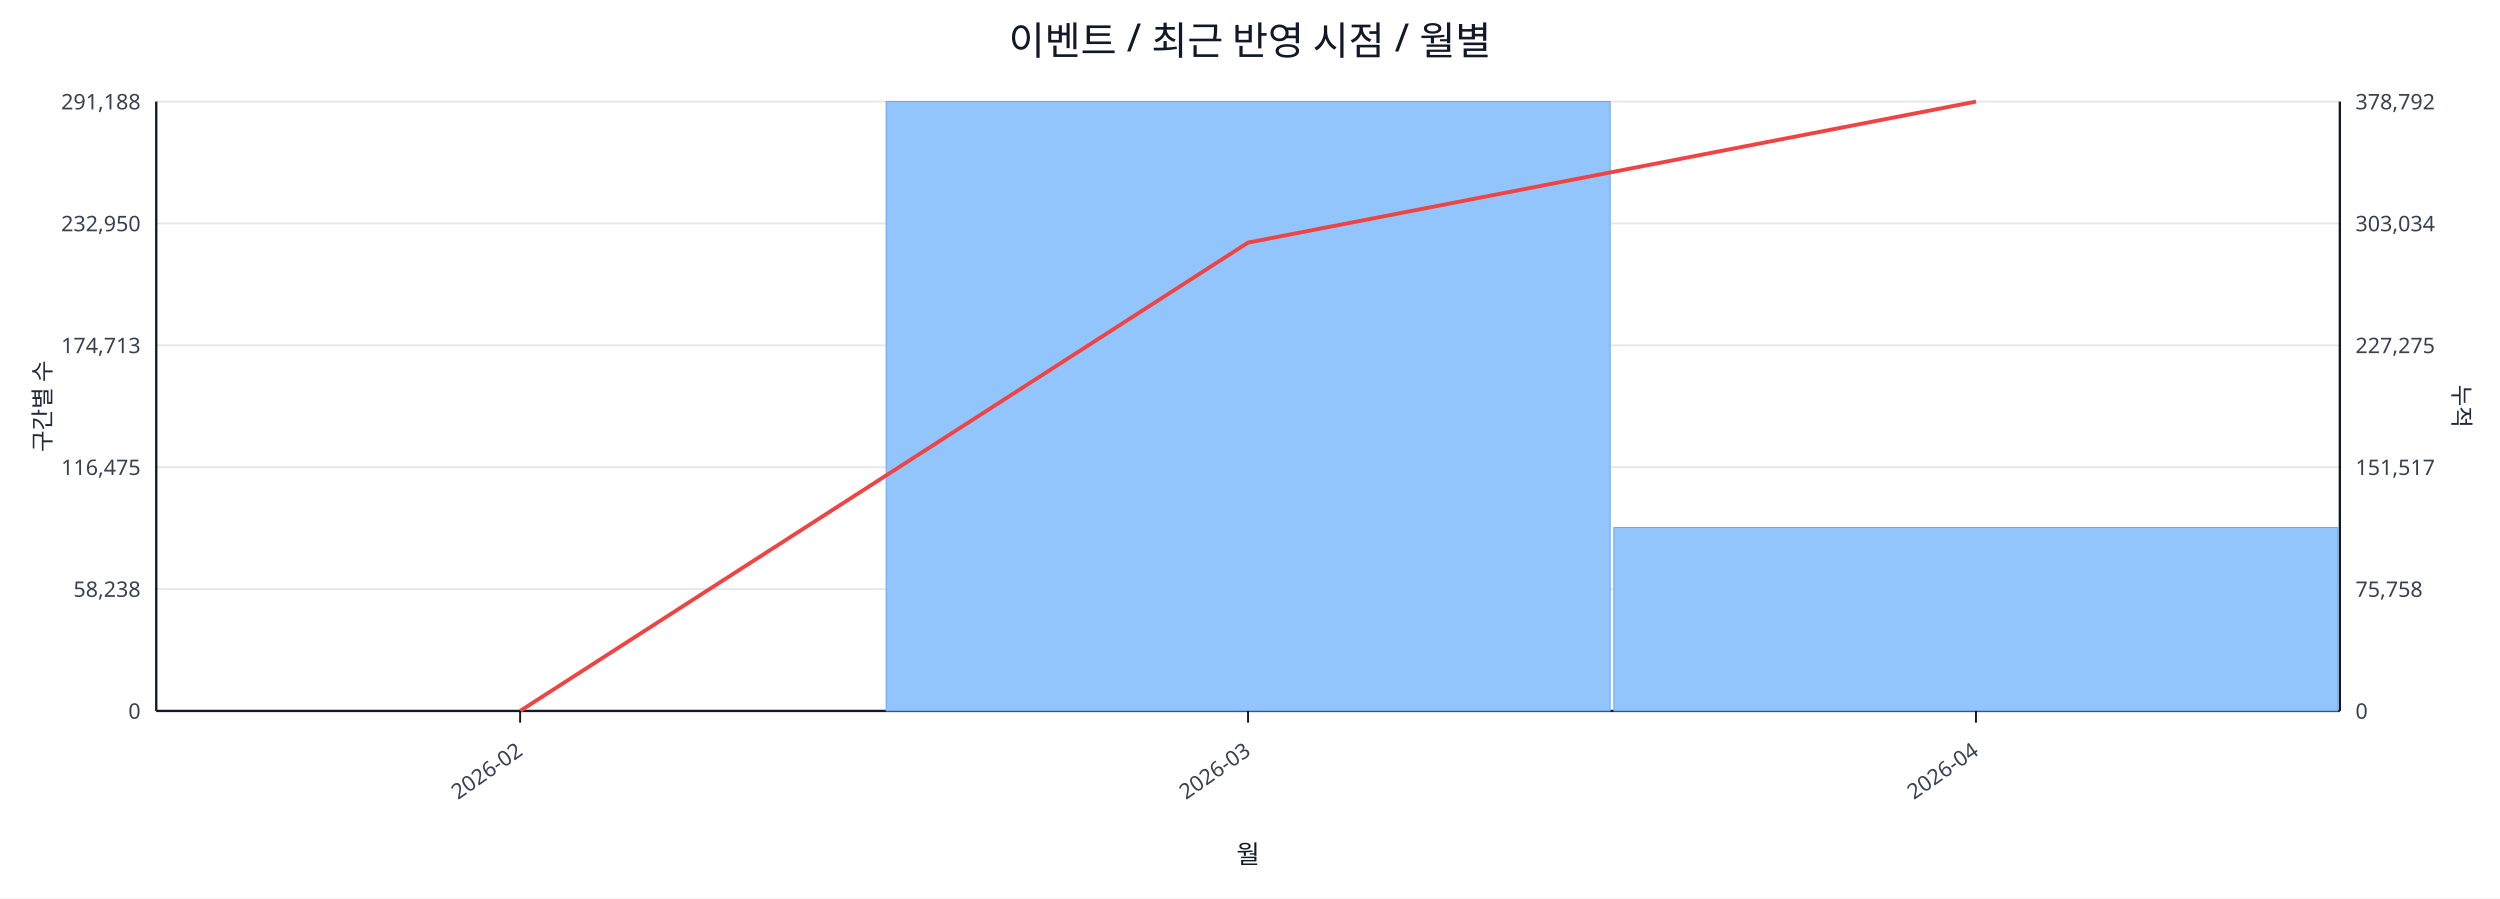
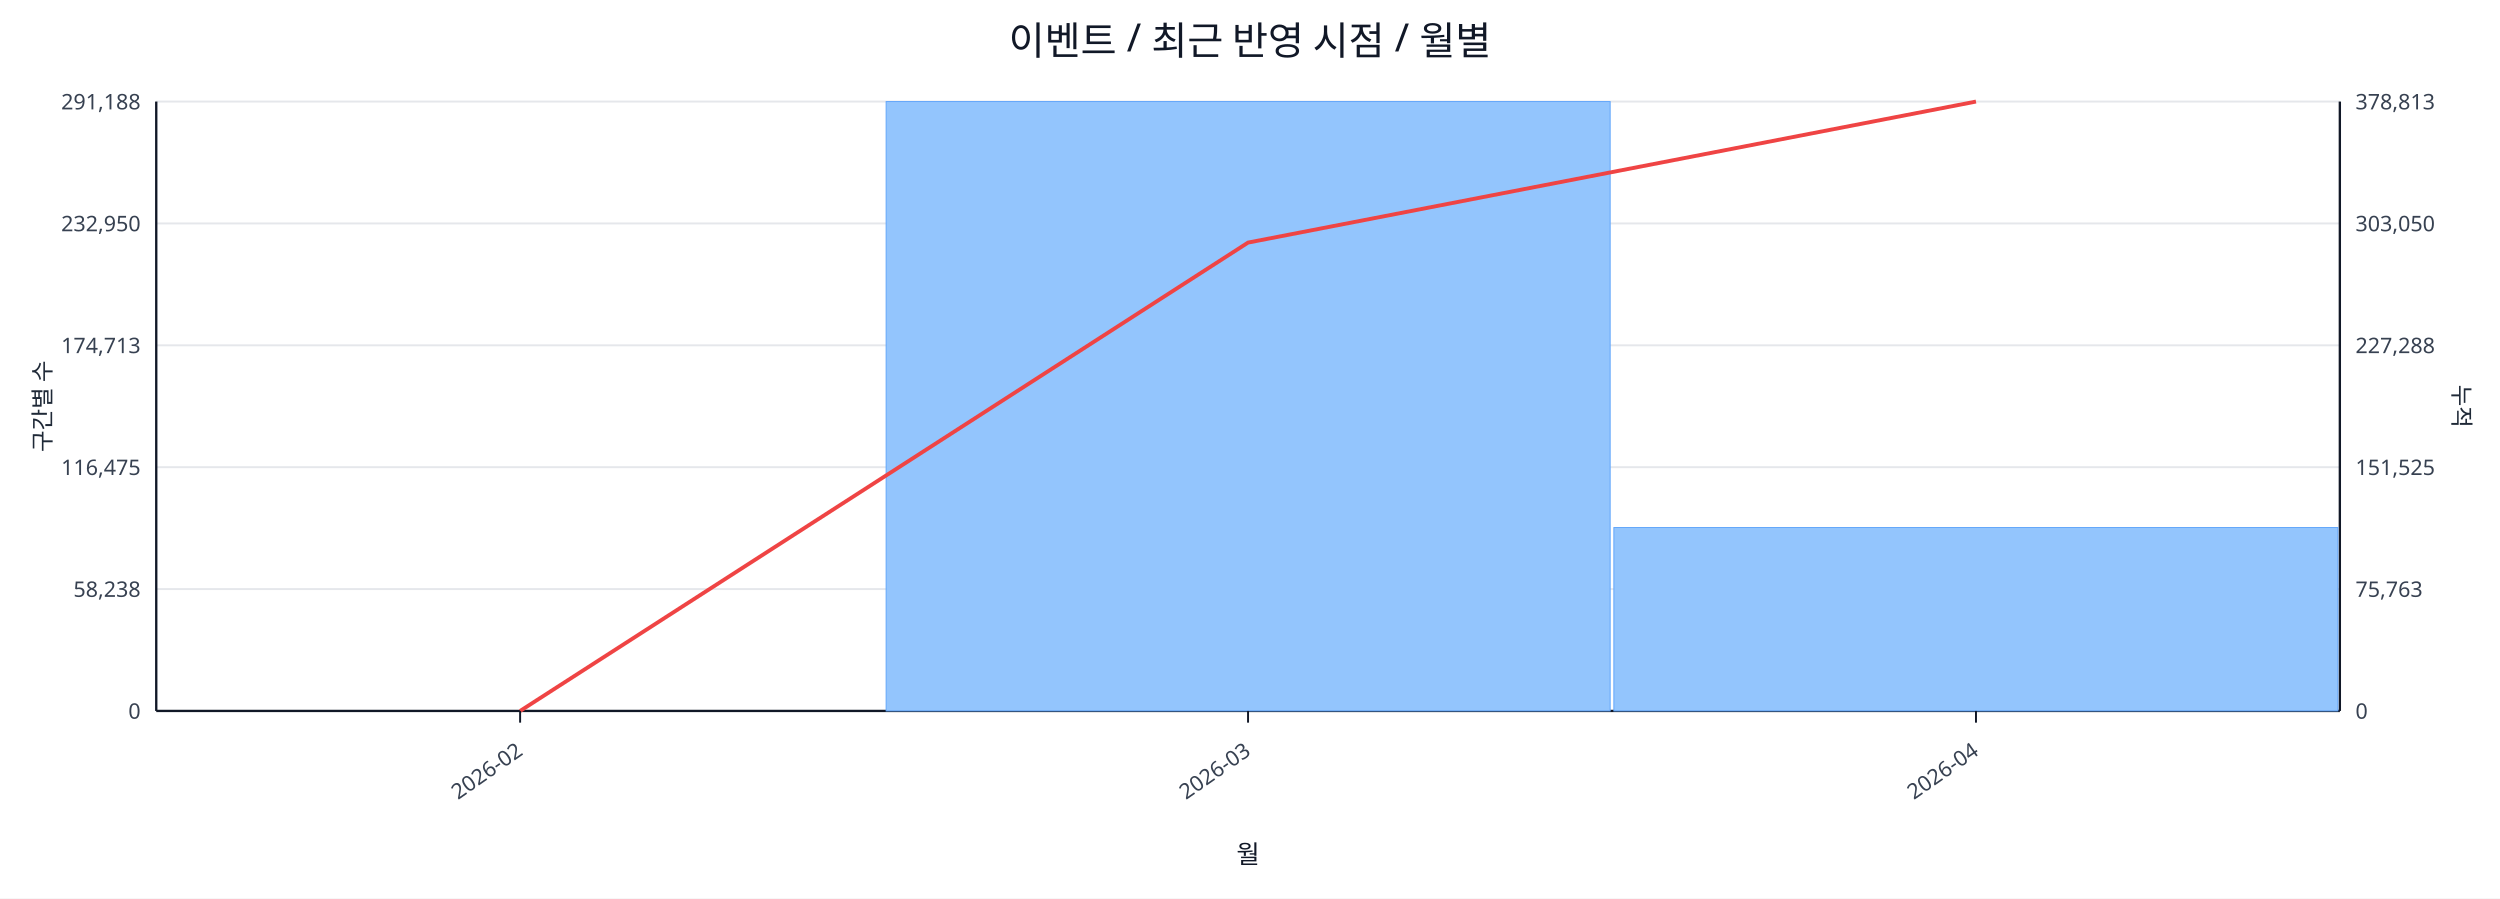
<svg xmlns="http://www.w3.org/2000/svg" width="1280" height="460" viewBox="0 0 1280 460">
  <rect x="0" y="0" width="100%" height="100%" fill="#ffffff" />
  <text x="640.0" y="28" font-size="20" text-anchor="middle" font-family="sans-serif" fill="#111827">이벤트 / 최근 반영 시점 / 월별</text>
  <line x1="80.0" y1="52.0" x2="1198.0" y2="52.0" stroke="#e5e7eb" stroke-width="1" />
  <text x="72.0" y="56.0" font-size="11" text-anchor="end" font-family="sans-serif" fill="#374151">291,188</text>
-   <text x="1206.0" y="56.0" font-size="11" text-anchor="start" font-family="sans-serif" fill="#374151">378,792</text>
+   <text x="1206.0" y="56.0" font-size="11" text-anchor="start" font-family="sans-serif" fill="#374151">378,813</text>
  <line x1="80.0" y1="114.4" x2="1198.0" y2="114.4" stroke="#e5e7eb" stroke-width="1" />
  <text x="72.0" y="118.4" font-size="11" text-anchor="end" font-family="sans-serif" fill="#374151">232,950</text>
-   <text x="1206.0" y="118.4" font-size="11" text-anchor="start" font-family="sans-serif" fill="#374151">303,034</text>
+   <text x="1206.0" y="118.4" font-size="11" text-anchor="start" font-family="sans-serif" fill="#374151">303,050</text>
  <line x1="80.0" y1="176.8" x2="1198.0" y2="176.8" stroke="#e5e7eb" stroke-width="1" />
  <text x="72.0" y="180.8" font-size="11" text-anchor="end" font-family="sans-serif" fill="#374151">174,713</text>
-   <text x="1206.0" y="180.8" font-size="11" text-anchor="start" font-family="sans-serif" fill="#374151">227,275</text>
+   <text x="1206.0" y="180.8" font-size="11" text-anchor="start" font-family="sans-serif" fill="#374151">227,288</text>
  <line x1="80.0" y1="239.2" x2="1198.0" y2="239.2" stroke="#e5e7eb" stroke-width="1" />
  <text x="72.0" y="243.2" font-size="11" text-anchor="end" font-family="sans-serif" fill="#374151">116,475</text>
-   <text x="1206.0" y="243.2" font-size="11" text-anchor="start" font-family="sans-serif" fill="#374151">151,517</text>
+   <text x="1206.0" y="243.2" font-size="11" text-anchor="start" font-family="sans-serif" fill="#374151">151,525</text>
  <line x1="80.0" y1="301.6" x2="1198.0" y2="301.6" stroke="#e5e7eb" stroke-width="1" />
  <text x="72.0" y="305.6" font-size="11" text-anchor="end" font-family="sans-serif" fill="#374151">58,238</text>
-   <text x="1206.0" y="305.6" font-size="11" text-anchor="start" font-family="sans-serif" fill="#374151">75,758</text>
+   <text x="1206.0" y="305.6" font-size="11" text-anchor="start" font-family="sans-serif" fill="#374151">75,763</text>
  <line x1="80.0" y1="364.0" x2="1198.0" y2="364.0" stroke="#e5e7eb" stroke-width="1" />
  <text x="72.0" y="368.0" font-size="11" text-anchor="end" font-family="sans-serif" fill="#374151">0</text>
  <text x="1206.0" y="368.0" font-size="11" text-anchor="start" font-family="sans-serif" fill="#374151">0</text>
  <line x1="80.0" y1="364.0" x2="1198.0" y2="364.0" stroke="#111827" stroke-width="1.2" />
  <line x1="80.0" y1="52.0" x2="80.0" y2="364.0" stroke="#111827" stroke-width="1.2" />
  <line x1="1198.0" y1="52.0" x2="1198.0" y2="364.0" stroke="#111827" stroke-width="1.2" />
  <rect x="81.0" y="364.0" width="370.7" height="0.0" fill="#93c5fd" stroke="#60a5fa" stroke-width="0.5" />
  <rect x="453.7" y="52.0" width="370.7" height="312.0" fill="#93c5fd" stroke="#60a5fa" stroke-width="0.5" />
  <rect x="826.3" y="270.1" width="370.7" height="93.9" fill="#93c5fd" stroke="#60a5fa" stroke-width="0.5" />
  <polyline fill="none" stroke="#ef4444" stroke-width="2" points="266.3,364.0 639.0,124.2 1011.7,52.0" />
  <line x1="266.3" y1="364.0" x2="266.3" y2="370.0" stroke="#111827" stroke-width="1" />
  <text x="268.3" y="386.0" font-size="11" text-anchor="end" transform="rotate(-35 268.3 386.0)" font-family="sans-serif" fill="#374151">2026-02</text>
  <line x1="639.0" y1="364.0" x2="639.0" y2="370.0" stroke="#111827" stroke-width="1" />
  <text x="641.0" y="386.0" font-size="11" text-anchor="end" transform="rotate(-35 641.0 386.0)" font-family="sans-serif" fill="#374151">2026-03</text>
  <line x1="1011.7" y1="364.0" x2="1011.7" y2="370.0" stroke="#111827" stroke-width="1" />
  <text x="1013.7" y="386.0" font-size="11" text-anchor="end" transform="rotate(-35 1013.7 386.0)" font-family="sans-serif" fill="#374151">2026-04</text>
  <text x="26" y="208.0" font-size="12" transform="rotate(-90 26 208.0)" text-anchor="middle" font-family="sans-serif" fill="#1f2937">구간별 수</text>
  <text x="1256.0" y="208.0" font-size="12" transform="rotate(90 1256.0 208.0)" text-anchor="middle" font-family="sans-serif" fill="#1f2937">누적</text>
  <text x="639.0" y="442.0" font-size="13" text-anchor="middle" font-family="sans-serif" fill="#111827">월</text>
</svg>
